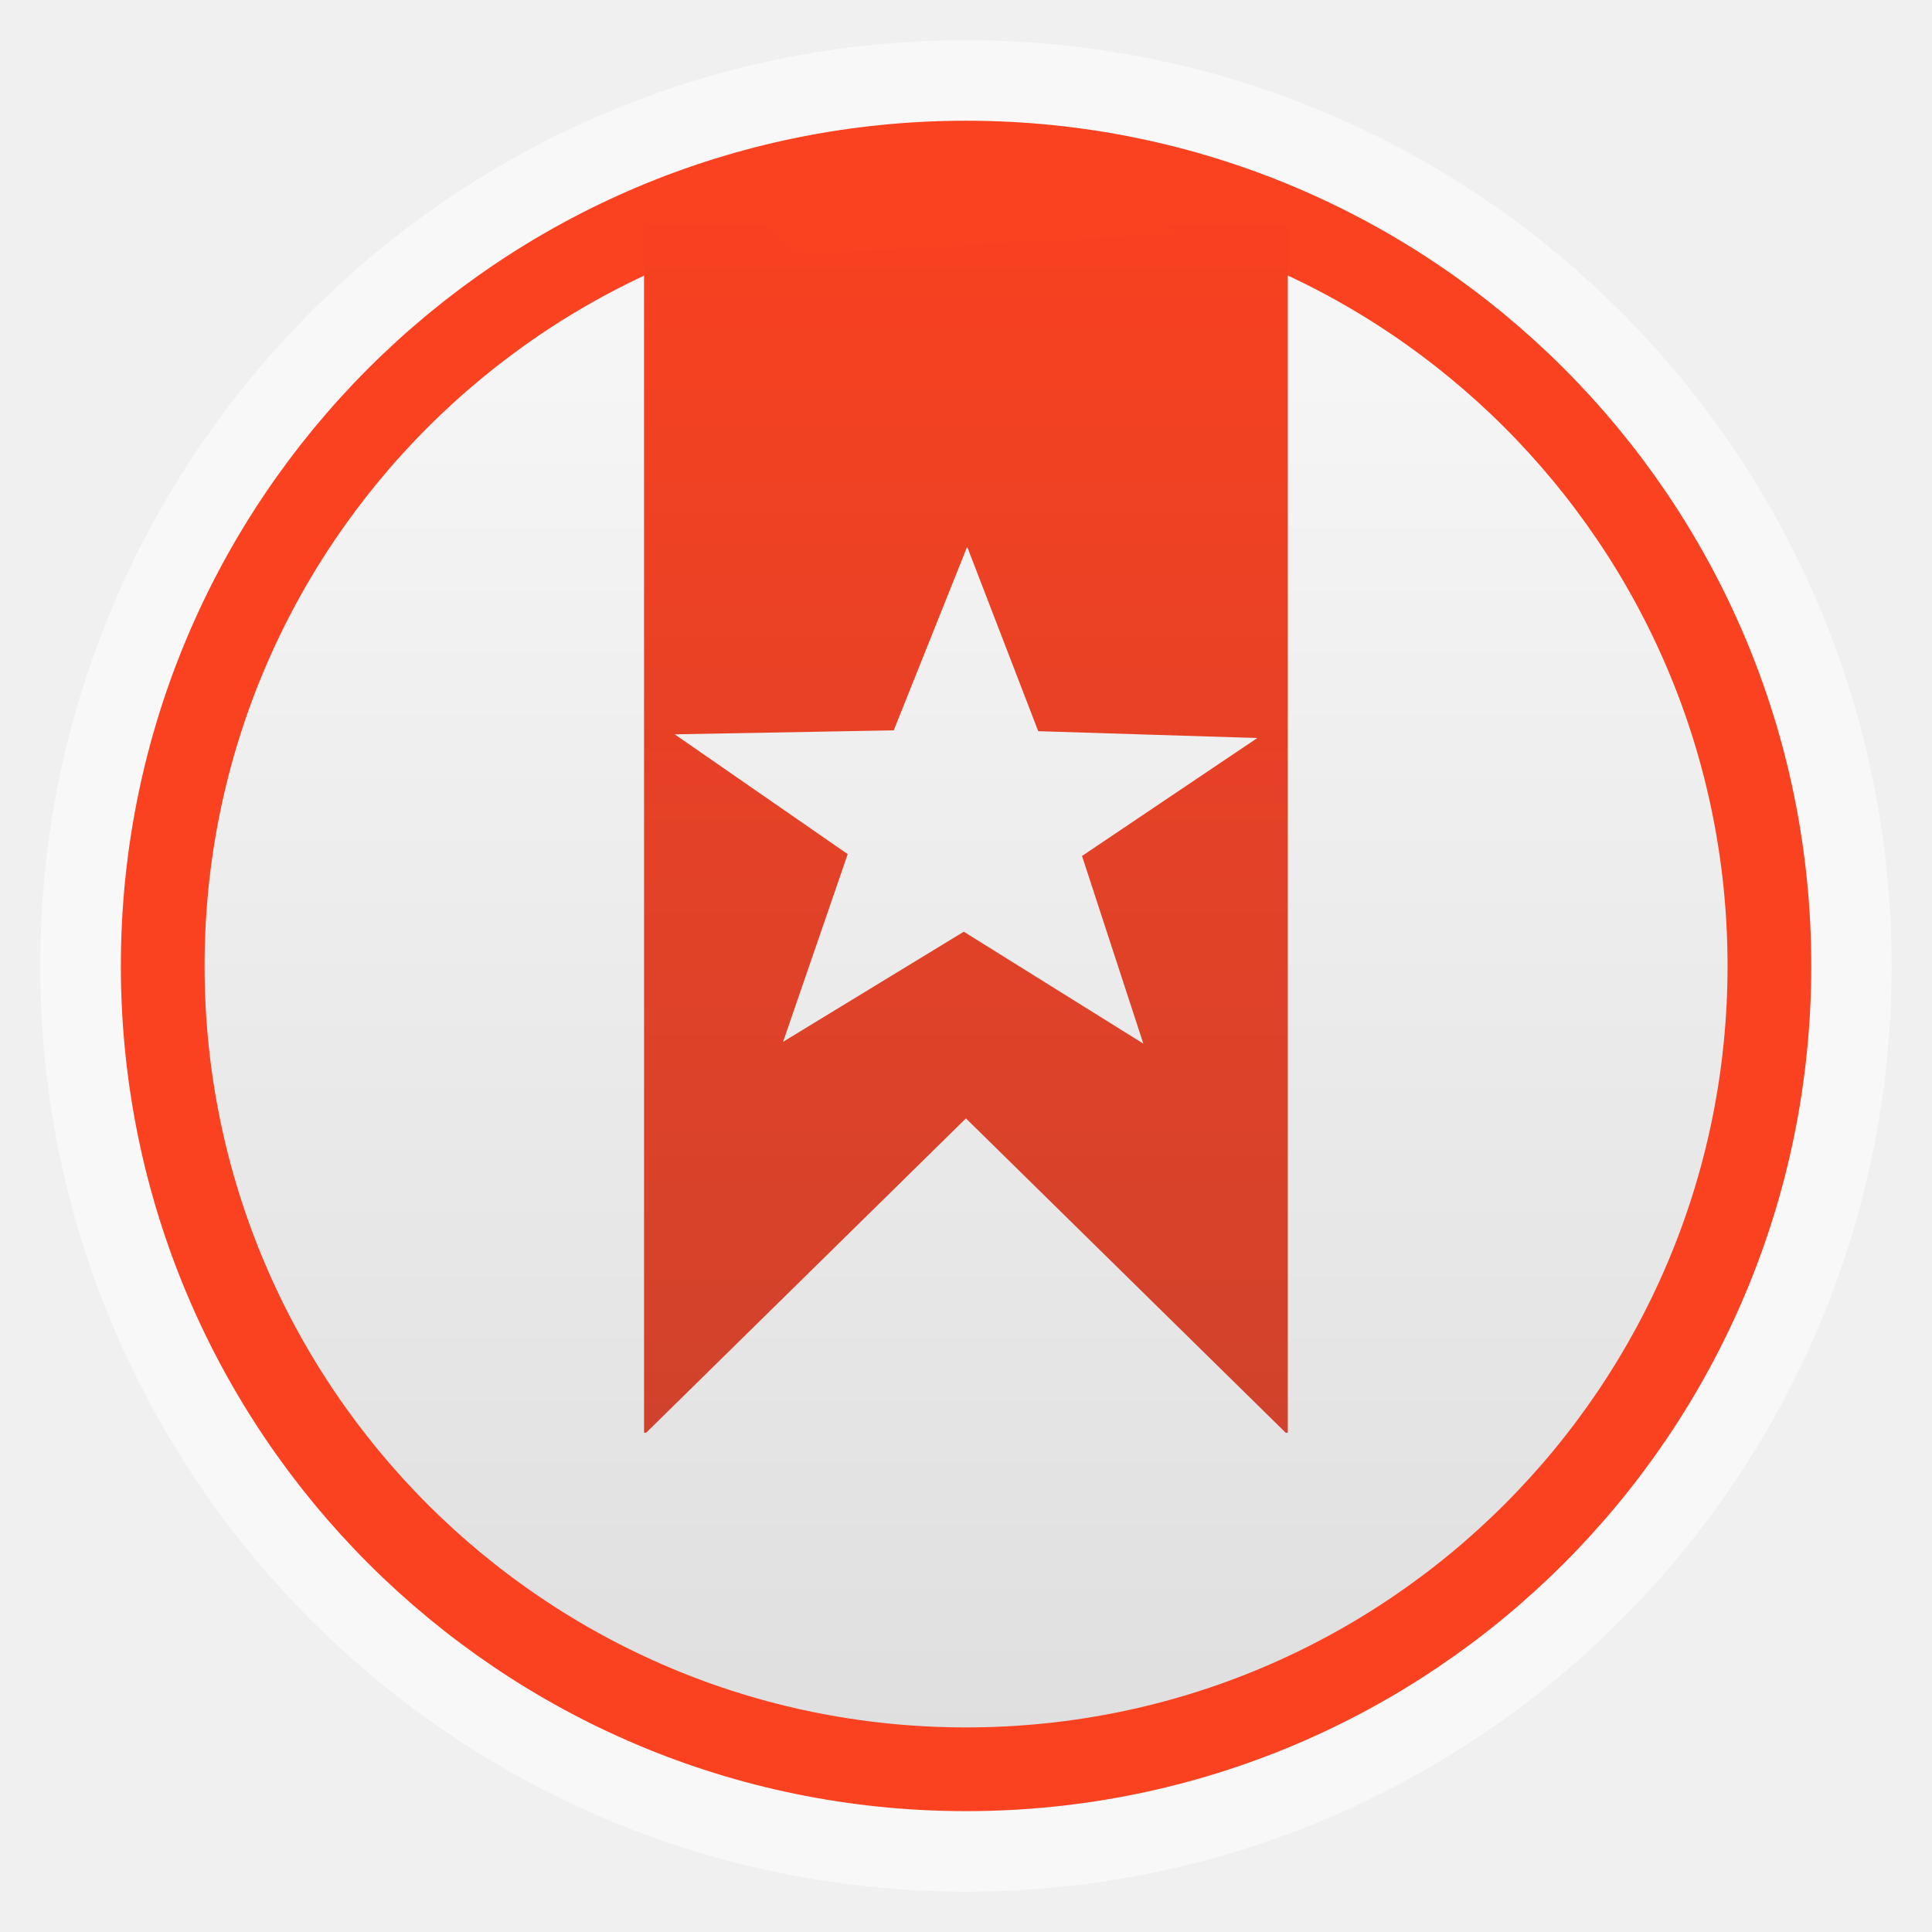
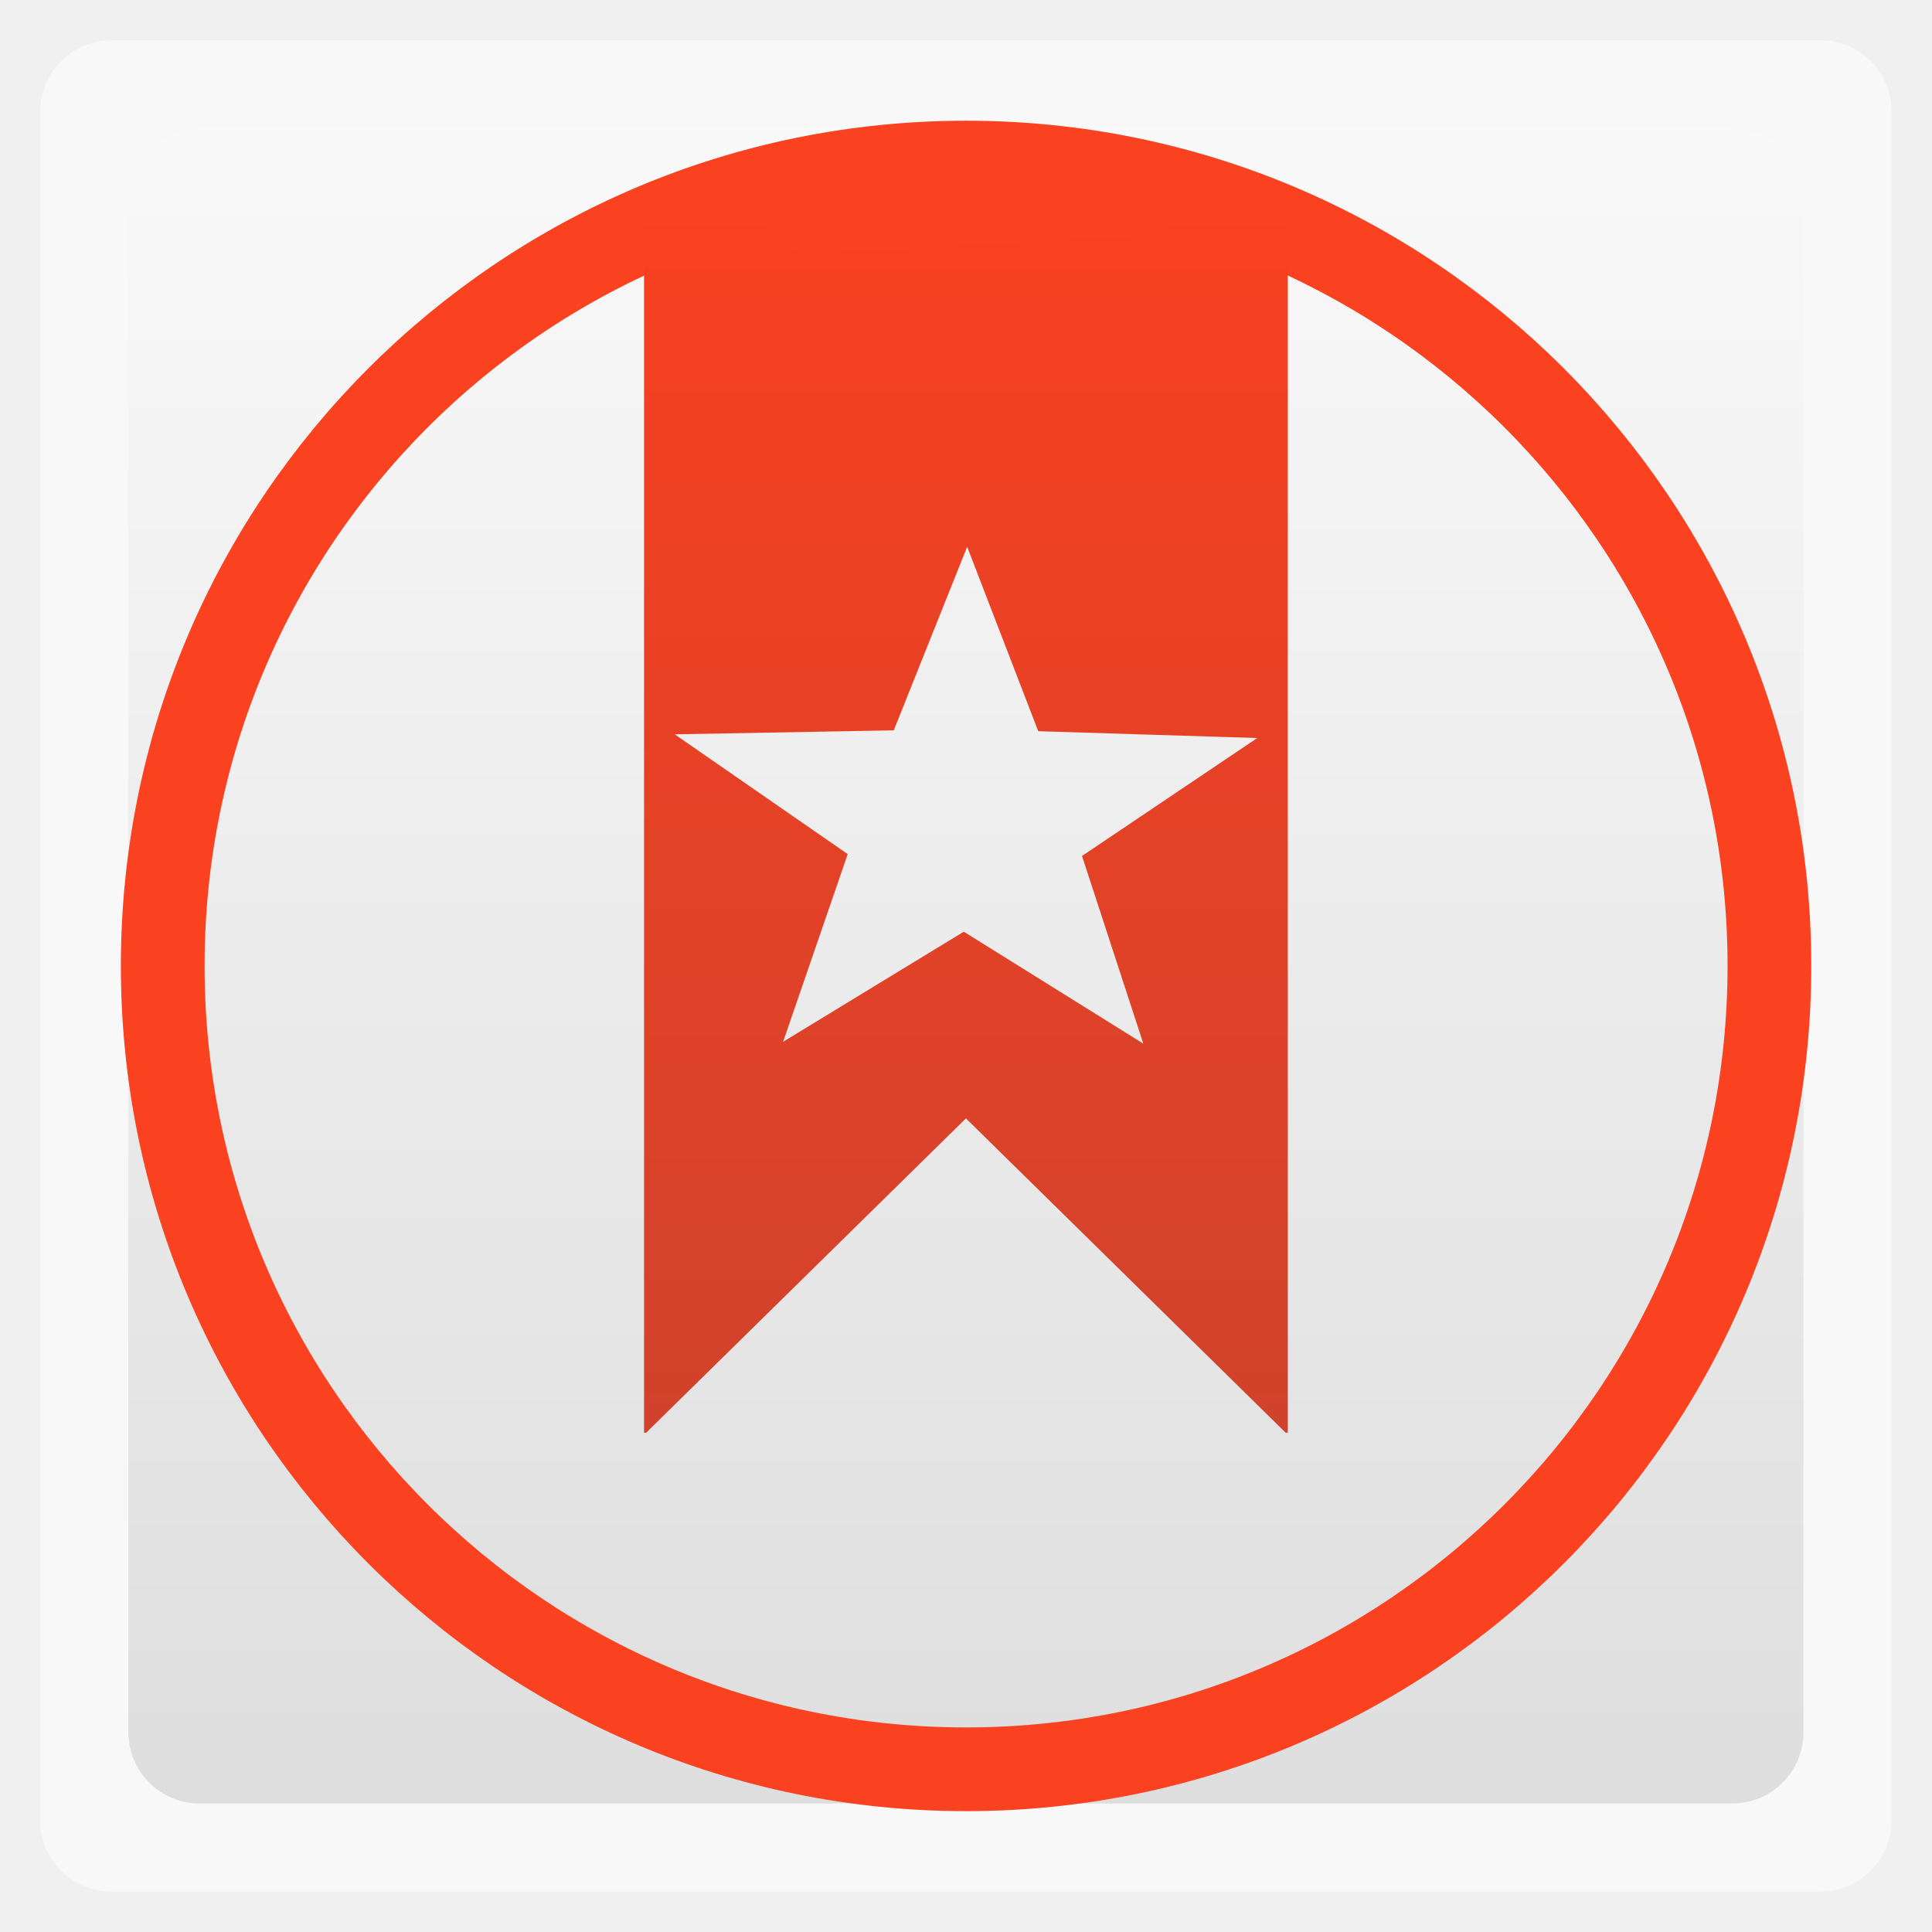
<svg xmlns="http://www.w3.org/2000/svg" xmlns:xlink="http://www.w3.org/1999/xlink" width="48" viewBox="0 0 13.547 13.547" height="48">
  <defs>
    <clipPath clipPathUnits="userSpaceOnUse">
      <path style="opacity:.05;color:#bebebe" d="m 1911,-213 0,10 1,0 0,-9 6.5,0 -1,-1 z m 2,2 0,10 8,0 0,-8.5 -1.5,-1.5 z m 1,1 5,0 0,1 1,0 0,7 -6,0 z" />
    </clipPath>
    <clipPath clipPathUnits="userSpaceOnUse">
      <path style="opacity:.05;color:#bebebe" d="m 1914,-259 0,14 1,0 0,-13 9.5,0 -1,-1 z m 2,2 0,14 11,0 0,-12.5 -1.5,-1.5 z m 1,1 8,0 0,1 1,0 0,11 -9,0 z" />
    </clipPath>
    <clipPath clipPathUnits="userSpaceOnUse">
      <rect width="22" x="433" y="77" rx="5" height="22" style="color:#bebebe" />
    </clipPath>
    <clipPath clipPathUnits="userSpaceOnUse">
      <path style="fill:url(#linearGradient6346);line-height:normal;color:#000;clip-path:none" d="m 1791,-60 c -1,0 -1,1 -1,1 l 0,18 c 0,0.526 0.479,1.003 1,1 l 1,0 0,-2 0,-15 0,-1 0.812,0 8.188,0 3,0 -2,-2 -11,0 z m 2.812,3 c -0.456,0.086 -0.818,0.532 -0.812,1 l 0,18 c 0,0.526 0.479,1.003 1,1 l 14,0 c 0.521,0 0.997,-0.474 1,-1 l 0,-15 -4,-4 -11,0 c -0.062,-0.01 -0.125,-0.01 -0.188,0 z m 1.188,2 9,0 0,2 c 0,1 1,1 1,1 l 2,0 0,13 -12,0 0,-16 z" />
    </clipPath>
    <clipPath clipPathUnits="userSpaceOnUse">
      <path style="fill:url(#linearGradient6346);line-height:normal;color:#000;clip-path:none" d="m 1791,-60 c -1,0 -1,1 -1,1 l 0,18 c 0,0.526 0.479,1.003 1,1 l 1,0 0,-2 0,-15 0,-1 0.812,0 8.188,0 3,0 -2,-2 -11,0 z m 2.812,3 c -0.456,0.086 -0.818,0.532 -0.812,1 l 0,18 c 0,0.526 0.479,1.003 1,1 l 14,0 c 0.521,0 0.997,-0.474 1,-1 l 0,-15 -4,-4 -11,0 c -0.062,-0.01 -0.125,-0.01 -0.188,0 z m 1.188,2 9,0 0,2 c 0,1 1,1 1,1 l 2,0 0,13 -12,0 0,-16 z" />
    </clipPath>
    <clipPath clipPathUnits="userSpaceOnUse">
      <path style="fill:url(#linearGradient6445);color:#bebebe" d="m 1795,-132 0,24 c 0,2 2,2 2,2 l 0,-26 18,0 -2,-2 -16,0 c 0,0 -2,0 -2,2 z m 6,2 c -2,0 -2,2 -2,2 l 0,24 c 0,2 2,2 2,2 l 18,0 c 0,0 2,0 2,-2 l 0,-22 -4,-4 z m 0,2 15,0 0,3 3,0 0,21 -18,0 z" />
    </clipPath>
    <clipPath clipPathUnits="userSpaceOnUse">
      <rect width="16" x="432" y="116" rx="3" height="16" style="color:#bebebe" />
    </clipPath>
    <clipPath clipPathUnits="userSpaceOnUse">
      <path style="fill:url(#linearGradient6370);line-height:normal;color:#000;clip-path:none" d="m 1807,-237 c -2,0 -2,2 -2,2 l 0,36 c 0,1.053 0.958,2.005 2,2 l 2,0 0,-4 0,-30 0,-2 1.625,0 16.375,0 6,0 -4,-4 -22,0 z m 5.625,6 c -0.912,0.172 -1.636,1.063 -1.625,2 l 0,36 c 0,1.053 0.958,2.005 2,2 l 28,0 c 1.042,0 1.995,-0.947 2,-2 l 0,-30 -8,-8 -22,0 c -0.124,-0.02 -0.25,-0.02 -0.375,0 z m 2.375,4 18,0 0,4 c 0,2 2,2 2,2 l 4,0 0,26 -24,0 0,-32 z" />
    </clipPath>
    <clipPath clipPathUnits="userSpaceOnUse">
      <path style="opacity:.05;color:#bebebe" d="m 1908,740 0,8 1,0 0,-7 4.5,0 -1,-1 -4.5,0 z m 2,2 0,8 6,0 0,-6.5 -1.5,-1.5 -4.5,0 z m 1,1 3,0 0,1 1,0 0,5 -4,0 0,-6 z" />
    </clipPath>
    <clipPath clipPathUnits="userSpaceOnUse">
      <rect width="16" x="432" y="116" rx="2" height="16" style="opacity:.2;fill:#6d6d6d;color:#bebebe" />
    </clipPath>
    <clipPath clipPathUnits="userSpaceOnUse">
      <rect width="60" x="306" y="142" rx="12.5" height="60" style="fill:url(#linearGradient4863);color:#bebebe" transform="matrix(0 -1 1 0 0 0)" />
    </clipPath>
    <clipPath clipPathUnits="userSpaceOnUse">
      <rect width="90" x="307" y="31" rx="18.75" height="90" style="fill:url(#linearGradient4825);color:#bebebe" />
    </clipPath>
    <clipPath clipPathUnits="userSpaceOnUse">
      <rect width="30" x="433" y="29" rx="6" height="30" style="color:#bebebe" />
    </clipPath>
    <clipPath clipPathUnits="userSpaceOnUse">
      <rect width="22" x="433" y="77" rx="4" height="22" style="color:#bebebe" />
    </clipPath>
    <clipPath clipPathUnits="userSpaceOnUse">
      <rect width="42" x="307" y="223" rx="9" height="42" style="fill:url(#linearGradient4895);color:#bebebe" transform="rotate(90)" />
    </clipPath>
    <clipPath clipPathUnits="userSpaceOnUse">
      <rect width="22" x="433" y="77" rx="3" height="22" style="opacity:.2;fill:#6d6d6d;color:#bebebe" />
    </clipPath>
    <clipPath clipPathUnits="userSpaceOnUse">
      <rect width="20" x="434" y="78" rx="4" height="20" style="color:#bebebe" />
    </clipPath>
    <clipPath clipPathUnits="userSpaceOnUse">
      <rect width="30" x="433" y="29" rx="4" height="30" style="opacity:.2;fill:#6d6d6d;color:#bebebe" />
    </clipPath>
    <clipPath clipPathUnits="userSpaceOnUse">
      <path style="fill:url(#linearGradient6445);color:#bebebe" d="m 1795,-132 0,24 c 0,2 2,2 2,2 l 0,-26 18,0 -2,-2 -16,0 c 0,0 -2,0 -2,2 z m 6,2 c -2,0 -2,2 -2,2 l 0,24 c 0,2 2,2 2,2 l 18,0 c 0,0 2,0 2,-2 l 0,-22 -4,-4 z m 0,2 15,0 0,3 3,0 0,21 -18,0 z" />
    </clipPath>
    <clipPath clipPathUnits="userSpaceOnUse">
      <path style="fill:#ba975f;color:#000" d="m 1426.469,44.031 c -0.065,-0.003 -0.122,0.008 -0.188,0.031 l -10.344,3.75 c -0.26,0.095 -0.407,0.396 -0.312,0.656 l 4.375,11.938 0,0.094 c 0,0.277 0.223,0.5 0.5,0.5 l 11,0 c 0.277,0 0.5,-0.223 0.5,-0.5 l 0,-13 c 0,-0.277 -0.223,-0.5 -0.5,-0.5 l -3.625,0 -0.969,-2.656 c -0.071,-0.195 -0.243,-0.303 -0.437,-0.312 z m -0.313,1.125 0.656,1.844 -5.688,0 5.031,-1.844 z m -6.156,2.25 c -0.01,0.032 0,0.06 0,0.094 l 0,9.469 -0.188,0.062 -3.062,-8.438 3.25,-1.188 z m 1,0.594 10,0 0,9 -10,0 0,-9 z" />
    </clipPath>
    <clipPath clipPathUnits="userSpaceOnUse">
      <path style="fill:#ba975f;color:#000" d="m 1426.469,44.031 c -0.065,-0.003 -0.122,0.008 -0.188,0.031 l -10.344,3.75 c -0.26,0.095 -0.407,0.396 -0.312,0.656 l 4.375,11.938 0,0.094 c 0,0.277 0.223,0.5 0.5,0.5 l 11,0 c 0.277,0 0.5,-0.223 0.5,-0.5 l 0,-13 c 0,-0.277 -0.223,-0.5 -0.5,-0.5 l -3.625,0 -0.969,-2.656 c -0.071,-0.195 -0.243,-0.303 -0.437,-0.312 z m -0.313,1.125 0.656,1.844 -5.688,0 5.031,-1.844 z m -6.156,2.25 c -0.01,0.032 0,0.06 0,0.094 l 0,9.469 -0.188,0.062 -3.062,-8.438 3.25,-1.188 z m 1,0.594 10,0 0,9 -10,0 0,-9 z" />
    </clipPath>
    <clipPath clipPathUnits="userSpaceOnUse">
      <path style="fill:url(#linearGradient6521);color:#bebebe" d="m 1571,-186 0,84 c 0,7 7,7 7,7 l 0,-91 63,0 -7,-7 -56,0 c 0,0 -7,0 -7,7 z m 21,7 c -7,0 -7,7 -7,7 l 0,84 c 0,7 7,7 7,7 l 63,0 c 0,0 7,0 7,-7 l 0,-77 -14,-14 z m 0,7 52,0 0,11 11,0 0,73 -63,0 z" />
    </clipPath>
    <clipPath clipPathUnits="userSpaceOnUse">
      <path style="fill:url(#linearGradient9626);color:#bebebe" d="m 1316.031,171.062 c -0.13,-0.01 -0.245,0.015 -0.375,0.062 l -1.875,0.688 -2.031,0.75 -2.031,0.719 -10.031,3.656 c -0.94,0.342 -0.625,1.281 -0.625,1.281 l 5.5,15.031 1.406,3.906 0.031,0 c 0.01,10e-4 0.021,-5e-4 0.031,0 0.079,0.474 0.472,0.844 0.969,0.844 l 17,0 c 0.554,0 1,-0.446 1,-1 l 0,-20 c 0,-0.554 -0.446,-1 -1,-1 l -2,0 -2.156,0 -1.344,0 -1.562,-4.281 c -0.142,-0.391 -0.517,-0.637 -0.906,-0.656 z m -0.625,2.281 0.969,2.656 -8.281,0 7.312,-2.656 z m -9.375,3.406 c -0.032,0.138 -0.031,0.25 -0.031,0.25 l 0,14.375 -4.688,-12.906 4.719,-1.719 z M 1308,178 l 15,0 0,14 -15,0 0,-14 z" />
    </clipPath>
    <clipPath clipPathUnits="userSpaceOnUse">
      <path style="fill:url(#linearGradient9626);color:#bebebe" d="m 1316.031,171.062 c -0.13,-0.01 -0.245,0.015 -0.375,0.062 l -1.875,0.688 -2.031,0.75 -2.031,0.719 -10.031,3.656 c -0.94,0.342 -0.625,1.281 -0.625,1.281 l 5.5,15.031 1.406,3.906 0.031,0 c 0.01,10e-4 0.021,-5e-4 0.031,0 0.079,0.474 0.472,0.844 0.969,0.844 l 17,0 c 0.554,0 1,-0.446 1,-1 l 0,-20 c 0,-0.554 -0.446,-1 -1,-1 l -2,0 -2.156,0 -1.344,0 -1.562,-4.281 c -0.142,-0.391 -0.517,-0.637 -0.906,-0.656 z m -0.625,2.281 0.969,2.656 -8.281,0 7.312,-2.656 z m -9.375,3.406 c -0.032,0.138 -0.031,0.25 -0.031,0.25 l 0,14.375 -4.688,-12.906 4.719,-1.719 z M 1308,178 l 15,0 0,14 -15,0 0,-14 z" />
    </clipPath>
    <clipPath clipPathUnits="userSpaceOnUse">
      <path style="fill:url(#linearGradient6370);line-height:normal;color:#000;clip-path:none" d="m 1807,-237 c -2,0 -2,2 -2,2 l 0,36 c 0,1.053 0.958,2.005 2,2 l 2,0 0,-4 0,-30 0,-2 1.625,0 16.375,0 6,0 -4,-4 -22,0 z m 5.625,6 c -0.912,0.172 -1.636,1.063 -1.625,2 l 0,36 c 0,1.053 0.958,2.005 2,2 l 28,0 c 1.042,0 1.995,-0.947 2,-2 l 0,-30 -8,-8 -22,0 c -0.124,-0.02 -0.25,-0.02 -0.375,0 z m 2.375,4 18,0 0,4 c 0,2 2,2 2,2 l 4,0 0,26 -24,0 0,-32 z" />
    </clipPath>
    <clipPath clipPathUnits="userSpaceOnUse">
      <path style="fill:#204a87;color:#bebebe" d="m 331.844,235.344 c -0.195,-0.015 -0.367,0.022 -0.562,0.093 l -17.828,6.656 c -0.781,0.284 -1.222,1.141 -0.938,1.922 l 7.219,19.734 c 0.213,0.586 0.729,0.955 1.312,0.984 0.118,0.711 0.708,1.266 1.453,1.266 l 19,0 c 0.831,0 1.5,-0.669 1.5,-1.5 l 0,-21 c 0,-0.831 -0.669,-1.5 -1.5,-1.5 l -6.234,0 -2.062,-5.672 c -0.213,-0.586 -0.775,-0.955 -1.359,-0.984 z m -0.984,3.422 L 332.031,242 322.5,242 z m -9.203,3.516 C 321.267,242.552 321,242.988 321,243.5 l 0,15 -5.109,-14.109 z M 324,245 l 16,0 0,15 -16,0 z" />
    </clipPath>
    <clipPath clipPathUnits="userSpaceOnUse">
      <rect width="240" x="24" y="36" rx="50" height="240" style="fill:#986767;color:#bebebe" />
    </clipPath>
    <clipPath clipPathUnits="userSpaceOnUse">
      <path style="fill:url(#linearGradient9626);color:#bebebe" d="m 1316.031,171.062 c -0.13,-0.01 -0.245,0.015 -0.375,0.062 l -1.875,0.688 -2.031,0.75 -2.031,0.719 -10.031,3.656 c -0.94,0.342 -0.625,1.281 -0.625,1.281 l 5.5,15.031 1.406,3.906 0.031,0 c 0.01,10e-4 0.021,-5e-4 0.031,0 0.079,0.474 0.472,0.844 0.969,0.844 l 17,0 c 0.554,0 1,-0.446 1,-1 l 0,-20 c 0,-0.554 -0.446,-1 -1,-1 l -2,0 -2.156,0 -1.344,0 -1.562,-4.281 c -0.142,-0.391 -0.517,-0.637 -0.906,-0.656 z m -0.625,2.281 0.969,2.656 -8.281,0 7.312,-2.656 z m -9.375,3.406 c -0.032,0.138 -0.031,0.25 -0.031,0.25 l 0,14.375 -4.688,-12.906 4.719,-1.719 z M 1308,178 l 15,0 0,14 -15,0 0,-14 z" />
    </clipPath>
    <clipPath clipPathUnits="userSpaceOnUse">
      <path style="fill:url(#linearGradient7206);color:#bebebe" d="m 183.562,117.562 c -0.13,-0.01 -0.245,0.015 -0.375,0.062 l -12.219,4.438 c -0.521,0.19 -0.814,0.761 -0.625,1.281 l 4.812,13.156 c 0.142,0.39 0.486,0.637 0.875,0.656 C 176.11,137.63 176.503,138 177,138 l 13,0 c 0.554,0 1,-0.446 1,-1 l 0,-14 c 0,-0.554 -0.446,-1 -1,-1 l -4.156,0 -1.375,-3.781 c -0.142,-0.39 -0.517,-0.637 -0.906,-0.656 z m -0.656,2.281 L 183.688,122 177,122 l 5.906,-2.156 z m -6.469,2.344 C 176.178,122.368 176,122.659 176,123 l 0,10 -3.406,-9.406 3.844,-1.406 z M 178,124 l 11,0 0,10 -11,0 0,-10 z" />
    </clipPath>
    <clipPath clipPathUnits="userSpaceOnUse">
      <path style="fill:url(#linearGradient9626);color:#bebebe" d="m 1316.031,171.062 c -0.13,-0.01 -0.245,0.015 -0.375,0.062 l -1.875,0.688 -2.031,0.75 -2.031,0.719 -10.031,3.656 c -0.94,0.342 -0.625,1.281 -0.625,1.281 l 5.5,15.031 1.406,3.906 0.031,0 c 0.01,10e-4 0.021,-5e-4 0.031,0 0.079,0.474 0.472,0.844 0.969,0.844 l 17,0 c 0.554,0 1,-0.446 1,-1 l 0,-20 c 0,-0.554 -0.446,-1 -1,-1 l -2,0 -2.156,0 -1.344,0 -1.562,-4.281 c -0.142,-0.391 -0.517,-0.637 -0.906,-0.656 z m -0.625,2.281 0.969,2.656 -8.281,0 7.312,-2.656 z m -9.375,3.406 c -0.032,0.138 -0.031,0.25 -0.031,0.25 l 0,14.375 -4.688,-12.906 4.719,-1.719 z M 1308,178 l 15,0 0,14 -15,0 0,-14 z" />
    </clipPath>
    <clipPath clipPathUnits="userSpaceOnUse">
      <path style="fill:url(#linearGradient6521);color:#bebebe" d="m 1571,-186 0,84 c 0,7 7,7 7,7 l 0,-91 63,0 -7,-7 -56,0 c 0,0 -7,0 -7,7 z m 21,7 c -7,0 -7,7 -7,7 l 0,84 c 0,7 7,7 7,7 l 63,0 c 0,0 7,0 7,-7 l 0,-77 -14,-14 z m 0,7 52,0 0,11 11,0 0,73 -63,0 z" />
    </clipPath>
    <clipPath clipPathUnits="userSpaceOnUse">
      <path style="fill:#c00;color:#bebebe" d="m 353,161 0,31 c 0,3 -3,3 -3,3 l 0,-34 -23,0 3,-3 20,0 c 0,0 3,0 3,3 z m -9,3 c 3,0 3,3 3,3 l 0,31 c 0,3 -3,3 -3,3 l -23,0 c 0,0 -3,-0.412 -3,-3 l 0,-28 6,-6 z m 0,3 -19,0 0,4 -4,0 0,27 23,0 z" />
    </clipPath>
    <clipPath clipPathUnits="userSpaceOnUse">
      <path style="fill:url(#linearGradient7398);color:#bebebe" d="m 1165.594,-341.688 -5.656,2.062 2.062,5.625 6,0 0,-6 -1.812,0 -0.594,-1.688 z m -0.594,1.281 0.156,0.406 -1.281,0 1.125,-0.406 z m -3,1.094 0,2.406 -0.781,-2.125 0.781,-0.281 z m 1,0.312 4,0 0,4 -4,0 0,-4 z" />
    </clipPath>
    <clipPath clipPathUnits="userSpaceOnUse">
      <path style="fill:url(#linearGradient7652);color:#bebebe" d="m 1174.031,475.531 -8.437,3.062 L 1169,488 l 9,0 0,-10 -3.062,0 -0.906,-2.469 z m -0.594,1.281 0.438,1.188 -3.719,0 3.281,-1.188 z m -4.438,1.594 0,6.688 -2.125,-5.906 2.125,-0.781 z m 1,0.594 4.25,0 1.062,0 1.688,0 0,4.625 0,1.438 0,0.938 -2.531,0 -4.469,0 0,-0.5 0,-6.5 z" />
    </clipPath>
    <clipPath clipPathUnits="userSpaceOnUse">
      <path style="fill:url(#linearGradient7206);color:#bebebe" d="m 183.562,117.562 c -0.13,-0.01 -0.245,0.015 -0.375,0.062 l -12.219,4.438 c -0.521,0.19 -0.814,0.761 -0.625,1.281 l 4.812,13.156 c 0.142,0.39 0.486,0.637 0.875,0.656 C 176.11,137.63 176.503,138 177,138 l 13,0 c 0.554,0 1,-0.446 1,-1 l 0,-14 c 0,-0.554 -0.446,-1 -1,-1 l -4.156,0 -1.375,-3.781 c -0.142,-0.39 -0.517,-0.637 -0.906,-0.656 z m -0.656,2.281 L 183.688,122 177,122 l 5.906,-2.156 z m -6.469,2.344 C 176.178,122.368 176,122.659 176,123 l 0,10 -3.406,-9.406 3.844,-1.406 z M 178,124 l 11,0 0,10 -11,0 0,-10 z" />
    </clipPath>
    <clipPath clipPathUnits="userSpaceOnUse">
      <path style="fill:url(#linearGradient7206);color:#bebebe" d="m 183.562,117.562 c -0.13,-0.01 -0.245,0.015 -0.375,0.062 l -12.219,4.438 c -0.521,0.19 -0.814,0.761 -0.625,1.281 l 4.812,13.156 c 0.142,0.39 0.486,0.637 0.875,0.656 C 176.11,137.63 176.503,138 177,138 l 13,0 c 0.554,0 1,-0.446 1,-1 l 0,-14 c 0,-0.554 -0.446,-1 -1,-1 l -4.156,0 -1.375,-3.781 c -0.142,-0.39 -0.517,-0.637 -0.906,-0.656 z m -0.656,2.281 L 183.688,122 177,122 l 5.906,-2.156 z m -6.469,2.344 C 176.178,122.368 176,122.659 176,123 l 0,10 -3.406,-9.406 3.844,-1.406 z M 178,124 l 11,0 0,10 -11,0 0,-10 z" />
    </clipPath>
    <clipPath clipPathUnits="userSpaceOnUse">
      <path style="fill:url(#linearGradient7206);color:#bebebe" d="m 183.562,117.562 c -0.13,-0.01 -0.245,0.015 -0.375,0.062 l -12.219,4.438 c -0.521,0.19 -0.814,0.761 -0.625,1.281 l 4.812,13.156 c 0.142,0.39 0.486,0.637 0.875,0.656 C 176.11,137.63 176.503,138 177,138 l 13,0 c 0.554,0 1,-0.446 1,-1 l 0,-14 c 0,-0.554 -0.446,-1 -1,-1 l -4.156,0 -1.375,-3.781 c -0.142,-0.39 -0.517,-0.637 -0.906,-0.656 z m -0.656,2.281 L 183.688,122 177,122 l 5.906,-2.156 z m -6.469,2.344 C 176.178,122.368 176,122.659 176,123 l 0,10 -3.406,-9.406 3.844,-1.406 z M 178,124 l 11,0 0,10 -11,0 0,-10 z" />
    </clipPath>
    <linearGradient id="outerBackgroundGradient">
      <stop offset="0" style="stop-color:#dedede" />
      <stop offset="1" style="stop-color:#fff" />
    </linearGradient>
    <linearGradient id="linearGradient4147">
      <stop offset="0" style="stop-color:#d0422c" />
      <stop offset="1" style="stop-color:#fa4120" />
    </linearGradient>
    <linearGradient gradientTransform="matrix(1.09524 0 0 1.09524 -133.0015 -293.0223)" xlink:href="#linearGradient4460" id="linearGradient3033" y1="279.096" y2="268.33" gradientUnits="userSpaceOnUse" x2="0" />
    <linearGradient gradientTransform="matrix(.375 0 0 .375 298 16)" id="linearGradient4825" xlink:href="#outerBackgroundGradient" y1="230" y2="90" x2="0" gradientUnits="userSpaceOnUse" />
    <linearGradient id="linearGradient4460">
      <stop offset="0" style="stop-color:#dedede" />
      <stop offset="1" style="stop-color:#f9f9f9" />
    </linearGradient>
    <linearGradient gradientTransform="matrix(.175 0 0 .175 302.8 216)" id="linearGradient4895" xlink:href="#outerBackgroundGradient" y1="280" y2="40" x2="0" gradientUnits="userSpaceOnUse" />
    <linearGradient gradientTransform="matrix(.25 0 0 .25 300 132)" id="linearGradient4863" xlink:href="#outerBackgroundGradient" y1="230" y2="90" x2="0" gradientUnits="userSpaceOnUse" />
    <linearGradient xlink:href="#linearGradient4147" id="linearGradient4156" y1="10.16" y2="1.129" x2="0" gradientUnits="userSpaceOnUse" />
  </defs>
  <g style="fill-rule:evenodd">
-     <rect width="12.982" x=".282" y=".282" rx="6.491" height="12.982" style="opacity:.5;fill:#fff" />
-     <rect width="11.746" x=".9" y=".9" rx="5.873" height="11.746" style="fill:url(#linearGradient3033)" />
+     <rect width="12.982" x=".282" y=".282" rx="0.5" height="12.982" style="opacity:.5;fill:#fff" />
+     <rect width="11.746" x=".9" y=".9" rx="0.5" height="11.746" style="fill:url(#linearGradient3033)" />
  </g>
  <rect width="11.266" x="1.141" y="1.14" rx="5.633" height="11.266" style="fill:none;stroke:#fa4120;stroke-width:.587" />
  <path style="fill:url(#linearGradient4156)" d="m 4.516,1.579 0,8.467 0.015,0 1.121,-1.102 1.121,-1.102 1.121,1.102 1.121,1.102 0.015,0 0,-8.467 -4.516,0 z m 2.265,2.253 0.499,1.295 1.536,0.048 -1.229,0.827 0.43,1.316 -1.259,-0.785 -1.267,0.772 0.453,-1.316 -1.213,-0.84 1.536,-0.028 0.515,-1.288 z" />
  <path style="fill:#fa4120" d="m 18.844,5.469 5.131,-1.199 5.514,1.534 -9.638,0.527 z" transform="scale(.28222)" />
</svg>
